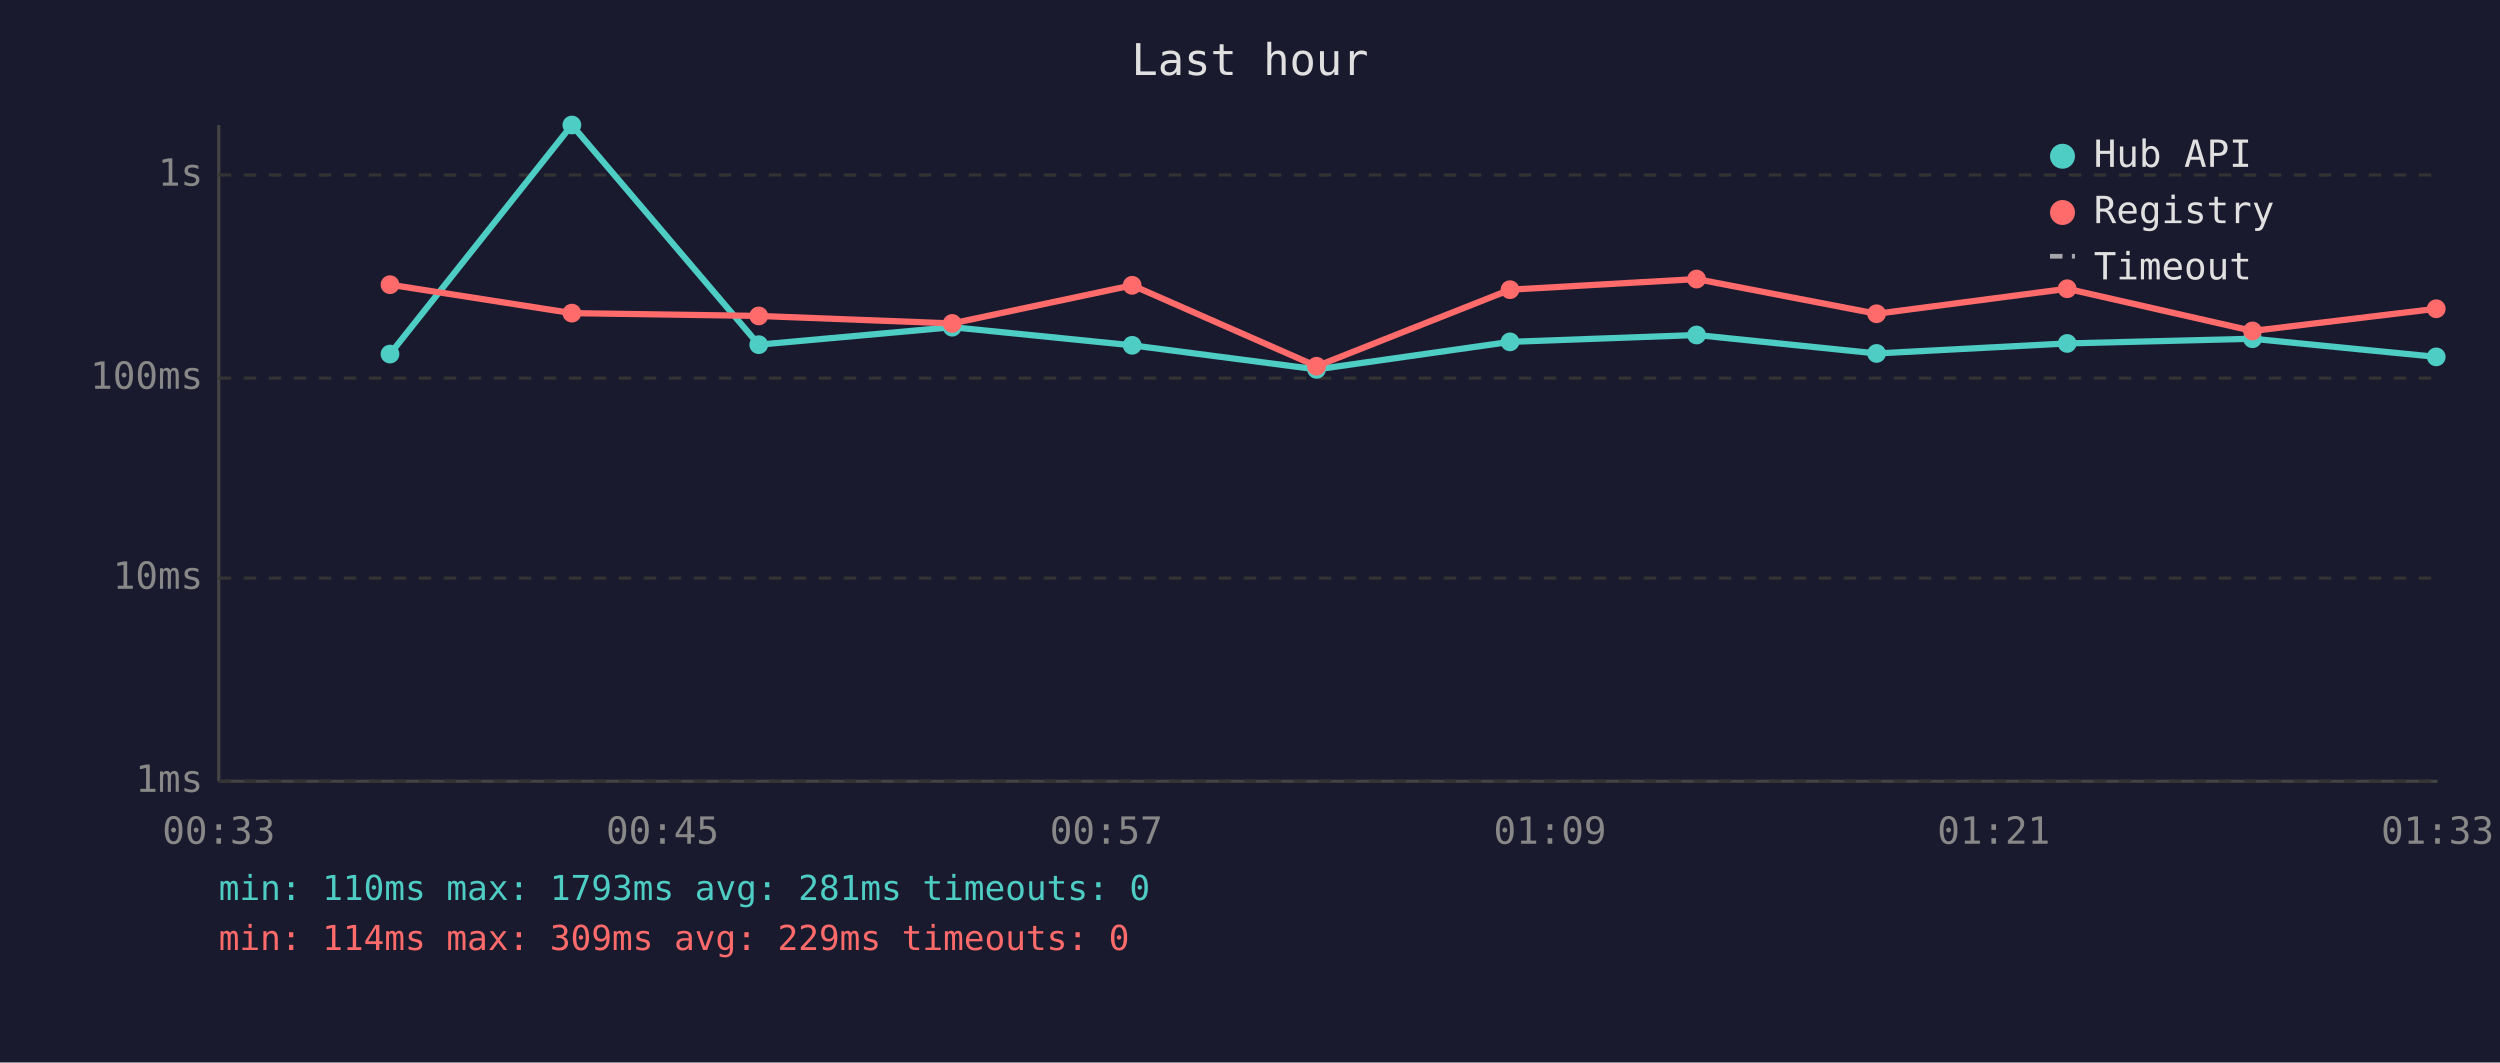
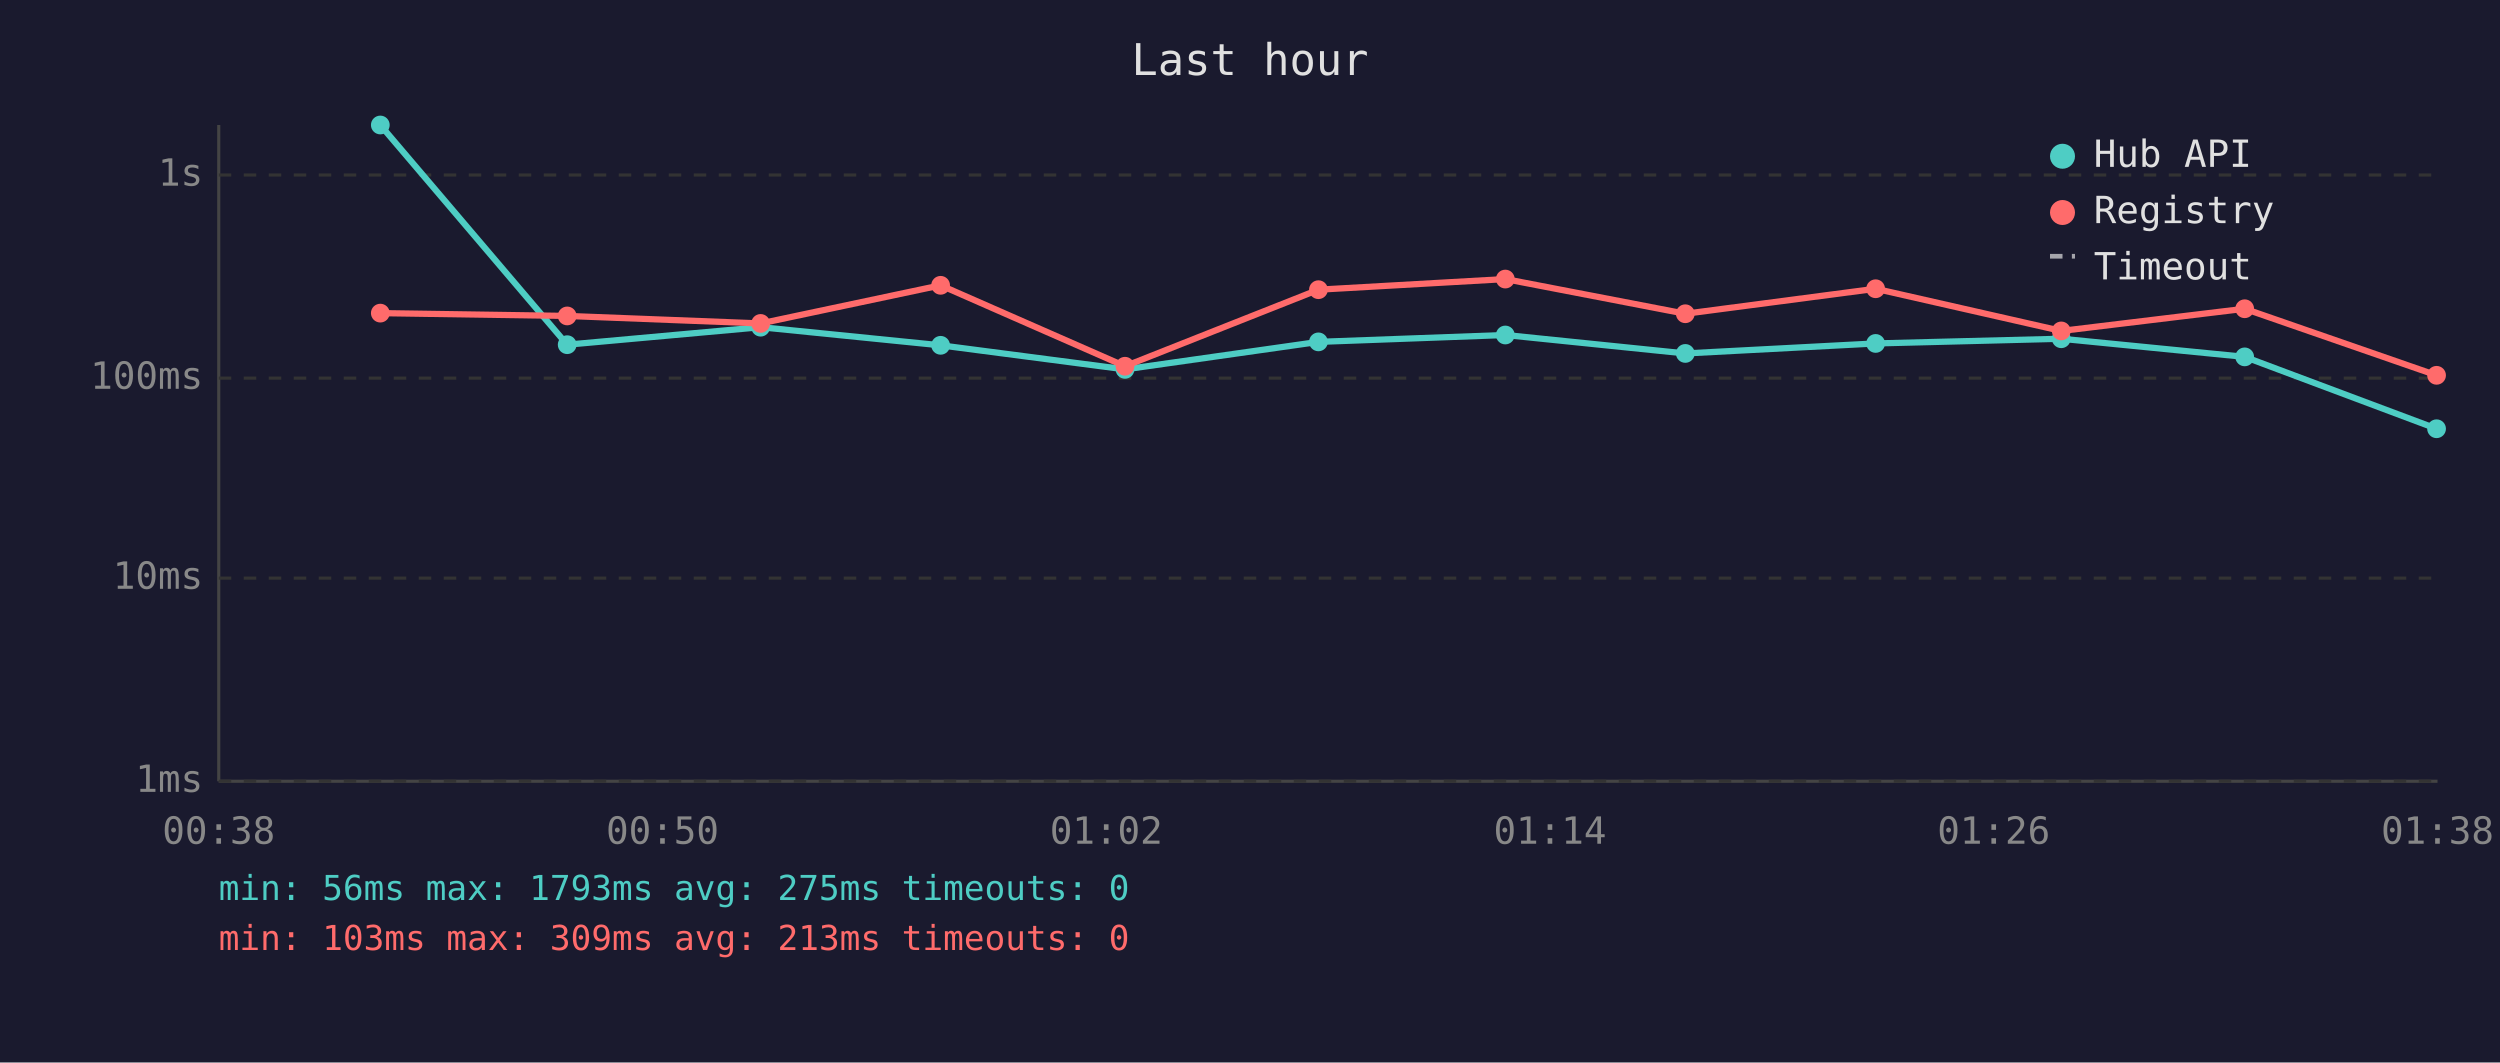
<svg xmlns="http://www.w3.org/2000/svg" viewBox="0 0 800 340" font-family="monospace" font-size="12">
  <rect width="800" height="340" fill="#1a1a2e" />
  <text x="400" y="24" fill="#e0e0e0" font-size="14" text-anchor="middle">Last hour</text>
  <line x1="70" y1="40" x2="70" y2="250" stroke="#444" stroke-width="1" />
  <line x1="70" y1="250" x2="780" y2="250" stroke="#444" stroke-width="1" />
  <line x1="70" y1="250" x2="780" y2="250" stroke="#333" stroke-width="1" stroke-dasharray="4" />
  <text x="65" y="250" fill="#888" text-anchor="end" dominant-baseline="middle">1ms</text>
  <line x1="70" y1="185" x2="780" y2="185" stroke="#333" stroke-width="1" stroke-dasharray="4" />
  <text x="65" y="185" fill="#888" text-anchor="end" dominant-baseline="middle">10ms</text>
  <line x1="70" y1="121" x2="780" y2="121" stroke="#333" stroke-width="1" stroke-dasharray="4" />
  <text x="65" y="121" fill="#888" text-anchor="end" dominant-baseline="middle">100ms</text>
  <line x1="70" y1="56" x2="780" y2="56" stroke="#333" stroke-width="1" stroke-dasharray="4" />
  <text x="65" y="56" fill="#888" text-anchor="end" dominant-baseline="middle">1s</text>
-   <text x="70" y="270" fill="#888" text-anchor="middle">00:33</text>
-   <text x="212" y="270" fill="#888" text-anchor="middle">00:45</text>
-   <text x="354" y="270" fill="#888" text-anchor="middle">00:57</text>
-   <text x="496" y="270" fill="#888" text-anchor="middle">01:09</text>
-   <text x="638" y="270" fill="#888" text-anchor="middle">01:21</text>
-   <text x="780" y="270" fill="#888" text-anchor="middle">01:33</text>
-   <polyline points="124.8,113.3 183.0,40.0 242.8,110.3 304.7,104.7 362.3,110.5 421.3,118.2 483.2,109.4 542.9,107.2 600.5,113.1 661.5,109.9 720.8,108.4 779.6,114.2" fill="none" stroke="#4ecdc4" stroke-width="2" opacity="1" />
-   <circle cx="124.8" cy="113.3" r="3" fill="#4ecdc4" />
-   <circle cx="183.0" cy="40.0" r="3" fill="#4ecdc4" />
-   <circle cx="242.8" cy="110.3" r="3" fill="#4ecdc4" />
-   <circle cx="304.7" cy="104.7" r="3" fill="#4ecdc4" />
-   <circle cx="362.3" cy="110.5" r="3" fill="#4ecdc4" />
-   <circle cx="421.3" cy="118.2" r="3" fill="#4ecdc4" />
-   <circle cx="483.2" cy="109.4" r="3" fill="#4ecdc4" />
-   <circle cx="542.9" cy="107.2" r="3" fill="#4ecdc4" />
-   <circle cx="600.5" cy="113.1" r="3" fill="#4ecdc4" />
-   <circle cx="661.5" cy="109.9" r="3" fill="#4ecdc4" />
-   <circle cx="720.8" cy="108.4" r="3" fill="#4ecdc4" />
-   <circle cx="779.6" cy="114.2" r="3" fill="#4ecdc4" />
-   <polyline points="124.8,91.1 183.0,100.2 242.8,101.1 304.7,103.5 362.3,91.3 421.3,117.2 483.2,92.7 542.9,89.3 600.5,100.4 661.5,92.4 720.8,105.9 779.6,98.8" fill="none" stroke="#ff6b6b" stroke-width="2" opacity="1" />
-   <circle cx="124.8" cy="91.1" r="3" fill="#ff6b6b" />
-   <circle cx="183.0" cy="100.2" r="3" fill="#ff6b6b" />
-   <circle cx="242.8" cy="101.1" r="3" fill="#ff6b6b" />
-   <circle cx="304.7" cy="103.5" r="3" fill="#ff6b6b" />
-   <circle cx="362.3" cy="91.3" r="3" fill="#ff6b6b" />
-   <circle cx="421.3" cy="117.2" r="3" fill="#ff6b6b" />
-   <circle cx="483.2" cy="92.7" r="3" fill="#ff6b6b" />
-   <circle cx="542.9" cy="89.3" r="3" fill="#ff6b6b" />
-   <circle cx="600.5" cy="100.4" r="3" fill="#ff6b6b" />
-   <circle cx="661.5" cy="92.4" r="3" fill="#ff6b6b" />
-   <circle cx="720.8" cy="105.9" r="3" fill="#ff6b6b" />
-   <circle cx="779.6" cy="98.8" r="3" fill="#ff6b6b" />
+   <text x="70" y="270" fill="#888" text-anchor="middle">00:38</text>
+   <text x="212" y="270" fill="#888" text-anchor="middle">00:50</text>
+   <text x="354" y="270" fill="#888" text-anchor="middle">01:02</text>
+   <text x="496" y="270" fill="#888" text-anchor="middle">01:14</text>
+   <text x="638" y="270" fill="#888" text-anchor="middle">01:26</text>
+   <text x="780" y="270" fill="#888" text-anchor="middle">01:38</text>
+   <polyline points="121.7,40.0 181.5,110.3 243.4,104.7 301.0,110.5 360.0,118.2 421.9,109.4 481.7,107.2 539.3,113.1 600.2,109.9 659.6,108.4 718.3,114.2 779.7,137.2" fill="none" stroke="#4ecdc4" stroke-width="2" opacity="1" />
+   <circle cx="121.7" cy="40.0" r="3" fill="#4ecdc4" />
+   <circle cx="181.5" cy="110.3" r="3" fill="#4ecdc4" />
+   <circle cx="243.4" cy="104.7" r="3" fill="#4ecdc4" />
+   <circle cx="301.0" cy="110.5" r="3" fill="#4ecdc4" />
+   <circle cx="360.0" cy="118.2" r="3" fill="#4ecdc4" />
+   <circle cx="421.9" cy="109.4" r="3" fill="#4ecdc4" />
+   <circle cx="481.7" cy="107.2" r="3" fill="#4ecdc4" />
+   <circle cx="539.3" cy="113.1" r="3" fill="#4ecdc4" />
+   <circle cx="600.2" cy="109.9" r="3" fill="#4ecdc4" />
+   <circle cx="659.6" cy="108.4" r="3" fill="#4ecdc4" />
+   <circle cx="718.3" cy="114.2" r="3" fill="#4ecdc4" />
+   <circle cx="779.7" cy="137.2" r="3" fill="#4ecdc4" />
+   <polyline points="121.7,100.2 181.5,101.1 243.4,103.5 301.0,91.3 360.0,117.2 421.9,92.7 481.7,89.3 539.3,100.4 600.2,92.4 659.6,105.9 718.3,98.8 779.7,120.1" fill="none" stroke="#ff6b6b" stroke-width="2" opacity="1" />
+   <circle cx="121.7" cy="100.2" r="3" fill="#ff6b6b" />
+   <circle cx="181.5" cy="101.1" r="3" fill="#ff6b6b" />
+   <circle cx="243.4" cy="103.5" r="3" fill="#ff6b6b" />
+   <circle cx="301.0" cy="91.3" r="3" fill="#ff6b6b" />
+   <circle cx="360.0" cy="117.2" r="3" fill="#ff6b6b" />
+   <circle cx="421.9" cy="92.7" r="3" fill="#ff6b6b" />
+   <circle cx="481.7" cy="89.3" r="3" fill="#ff6b6b" />
+   <circle cx="539.3" cy="100.4" r="3" fill="#ff6b6b" />
+   <circle cx="600.2" cy="92.4" r="3" fill="#ff6b6b" />
+   <circle cx="659.6" cy="105.9" r="3" fill="#ff6b6b" />
+   <circle cx="718.3" cy="98.8" r="3" fill="#ff6b6b" />
+   <circle cx="779.7" cy="120.1" r="3" fill="#ff6b6b" />
  <circle cx="660" cy="50" r="4" fill="#4ecdc4" />
  <text x="670" y="50" fill="#e0e0e0" dominant-baseline="middle">Hub API</text>
  <circle cx="660" cy="68" r="4" fill="#ff6b6b" />
  <text x="670" y="68" fill="#e0e0e0" dominant-baseline="middle">Registry</text>
  <line x1="656" y1="82" x2="664" y2="82" stroke="#e0e0e0" stroke-width="1.5" stroke-dasharray="4,3" opacity="0.7" />
  <text x="670" y="86" fill="#e0e0e0" dominant-baseline="middle">Timeout</text>
-   <text x="70" y="288" fill="#4ecdc4" font-size="11">min: 110ms  max: 1793ms  avg: 281ms  timeouts: 0</text>
-   <text x="70" y="304" fill="#ff6b6b" font-size="11">min: 114ms  max: 309ms  avg: 229ms  timeouts: 0</text>
+   <text x="70" y="288" fill="#4ecdc4" font-size="11">min: 56ms  max: 1793ms  avg: 275ms  timeouts: 0</text>
+   <text x="70" y="304" fill="#ff6b6b" font-size="11">min: 103ms  max: 309ms  avg: 213ms  timeouts: 0</text>
</svg>
